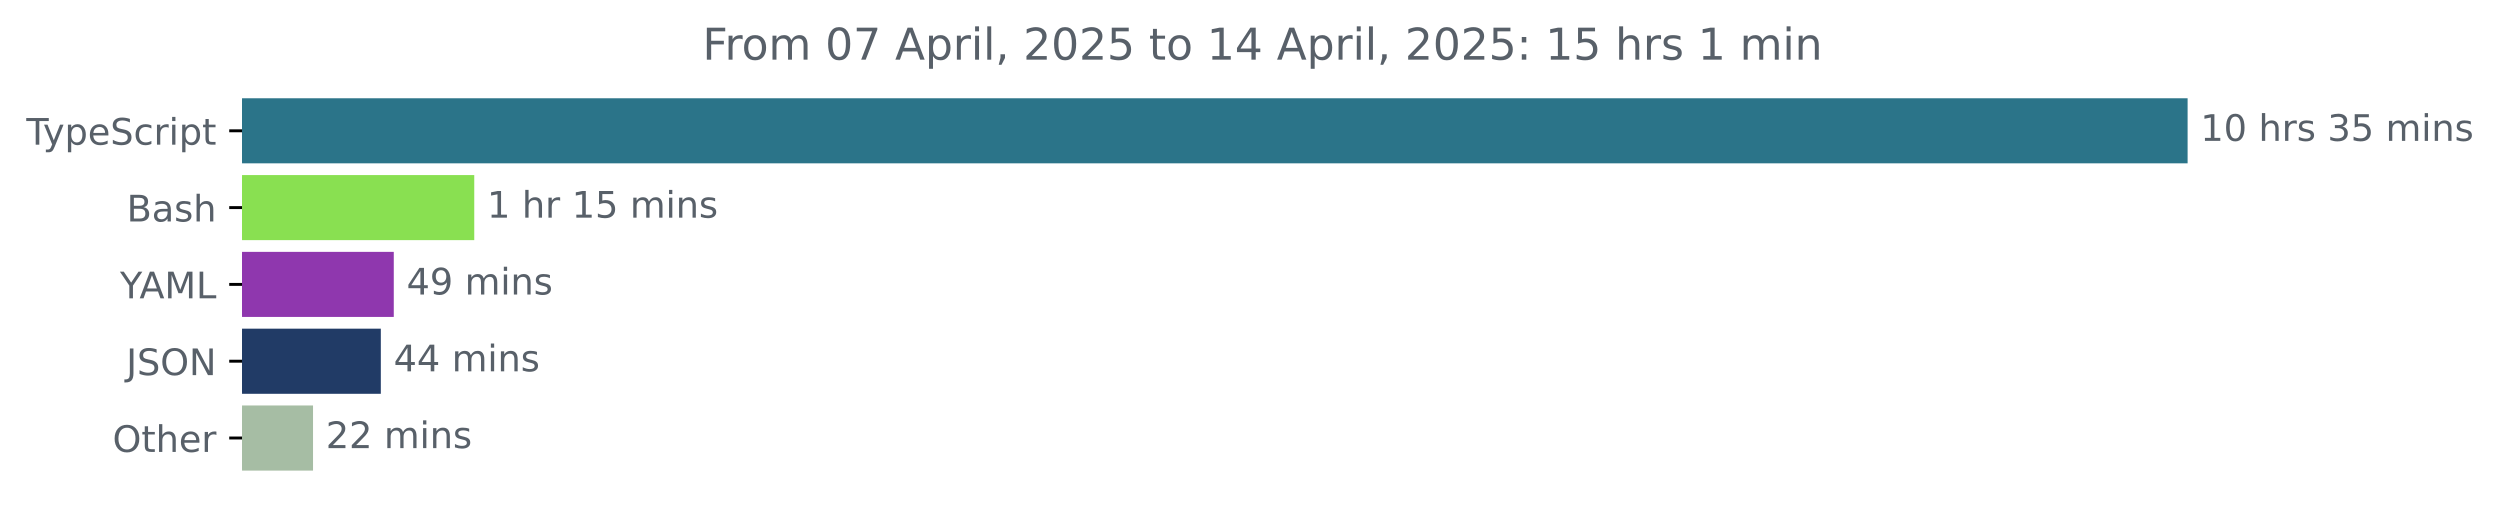
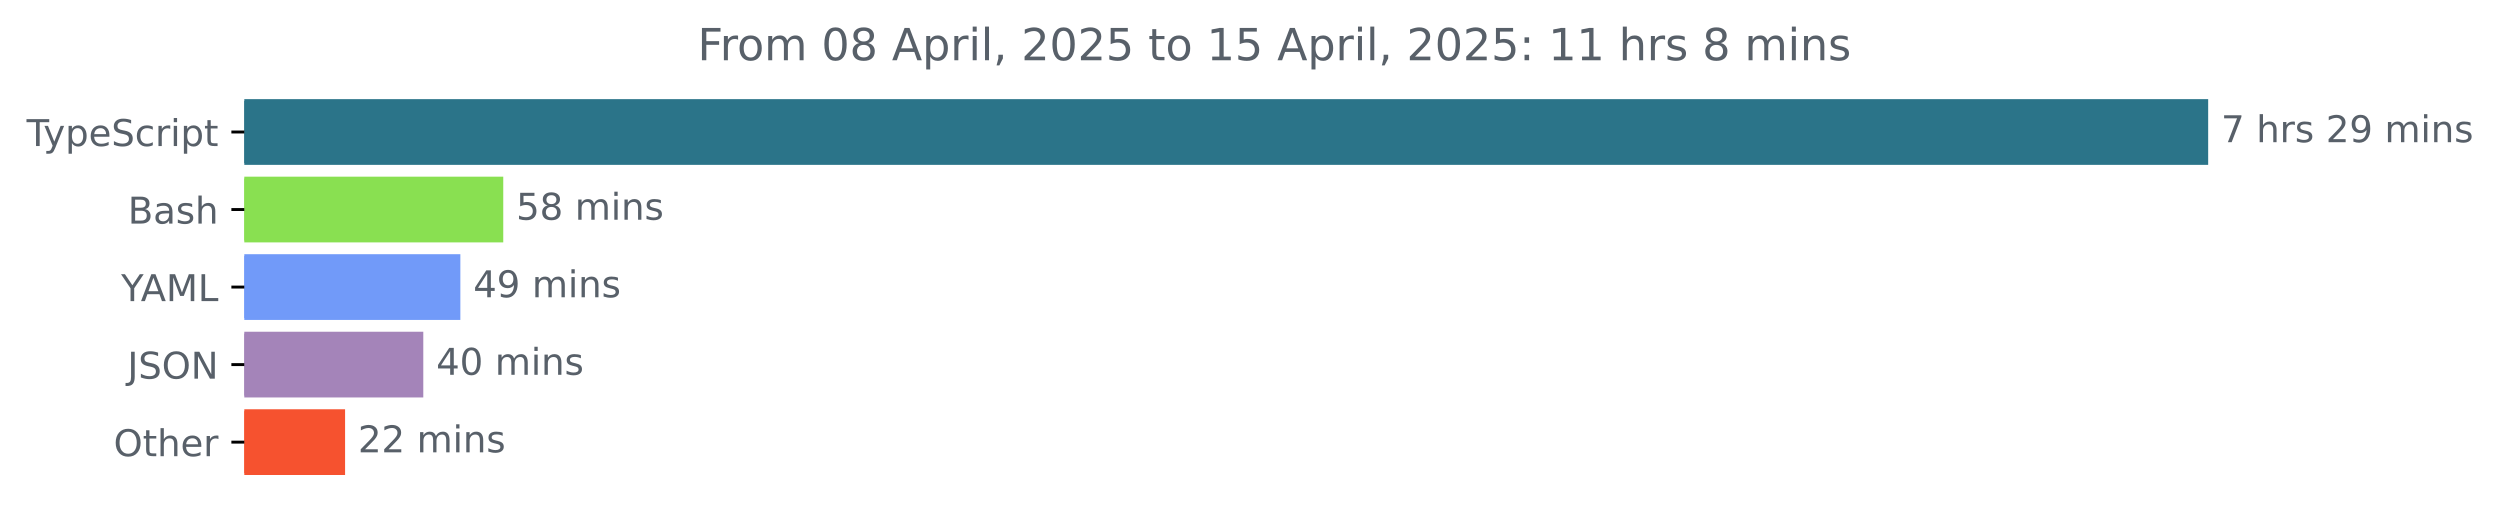
- <svg xmlns="http://www.w3.org/2000/svg" xmlns:xlink="http://www.w3.org/1999/xlink" width="683.507pt" height="140.398pt" viewBox="0 0 683.507 140.398" version="1.1">
+ <svg xmlns="http://www.w3.org/2000/svg" xmlns:xlink="http://www.w3.org/1999/xlink" width="677.144pt" height="140.398pt" viewBox="0 0 677.144 140.398" version="1.1">
  <defs>
    <style type="text/css">*{stroke-linejoin: round; stroke-linecap: butt}</style>
  </defs>
  <g id="figure_1">
    <g id="patch_1">
-       <path d="M -0 140.398  L 683.507 140.398  L 683.507 0  L -0 0  L -0 140.398  z " style="fill: none" />
+       <path d="M -0 140.398  L 677.144 140.398  L 677.144 0  L -0 0  L -0 140.398  z " style="fill: none" />
    </g>
    <g id="axes_1">
      <g id="patch_2">
-         <path d="M 66.17 27.358  L 597.599 27.358  L 597.599 44.158  L 66.17 44.158  z " clip-path="url(#p60e5da8a34)" style="fill: #2b7489; stroke: #2b7489; stroke-linejoin: miter" />
+         <path d="M 66.17 27.358  L 597.599 27.358  L 597.599 44.158  L 66.17 44.158  z " clip-path="url(#p74053ff275)" style="fill: #2b7489; stroke: #2b7489; stroke-linejoin: miter" />
      </g>
      <g id="patch_3">
-         <path d="M 66.17 48.358  L 129.161 48.358  L 129.161 65.158  L 66.17 65.158  z " clip-path="url(#p60e5da8a34)" style="fill: #89e051; stroke: #89e051; stroke-linejoin: miter" />
+         <path d="M 66.17 48.358  L 135.81 48.358  L 135.81 65.158  L 66.17 65.158  z " clip-path="url(#p74053ff275)" style="fill: #89e051; stroke: #89e051; stroke-linejoin: miter" />
      </g>
      <g id="patch_4">
-         <path d="M 66.17 69.358  L 107.16 69.358  L 107.16 86.158  L 66.17 86.158  z " clip-path="url(#p60e5da8a34)" style="fill: #8f37ae; stroke: #8f37ae; stroke-linejoin: miter" />
+         <path d="M 66.17 69.358  L 124.19 69.358  L 124.19 86.158  L 66.17 86.158  z " clip-path="url(#p74053ff275)" style="fill: #719af9; stroke: #719af9; stroke-linejoin: miter" />
      </g>
      <g id="patch_5">
-         <path d="M 66.17 90.358  L 103.618 90.358  L 103.618 107.158  L 66.17 107.158  z " clip-path="url(#p60e5da8a34)" style="fill: #213b66; stroke: #213b66; stroke-linejoin: miter" />
+         <path d="M 66.17 90.358  L 114.151 90.358  L 114.151 107.158  L 66.17 107.158  z " clip-path="url(#p74053ff275)" style="fill: #a484b9; stroke: #a484b9; stroke-linejoin: miter" />
      </g>
      <g id="patch_6">
-         <path d="M 66.17 111.358  L 85.083 111.358  L 85.083 128.158  L 66.17 128.158  z " clip-path="url(#p60e5da8a34)" style="fill: #a6bda4; stroke: #a6bda4; stroke-linejoin: miter" />
+         <path d="M 66.17 111.358  L 92.967 111.358  L 92.967 128.158  L 66.17 128.158  z " clip-path="url(#p74053ff275)" style="fill: #f6522f; stroke: #f6522f; stroke-linejoin: miter" />
      </g>
      <g id="matplotlib.axis_1" />
      <g id="matplotlib.axis_2">
        <g id="ytick_1">
          <g id="line2d_1">
            <defs>
-               <path id="m26bdec3bbd" d="M 0 0  L -3.5 0  " style="stroke: #000000; stroke-width: 0.8" />
+               <path id="mf8fbb617ab" d="M 0 0  L -3.5 0  " style="stroke: #000000; stroke-width: 0.8" />
            </defs>
            <g>
-               <use xlink:href="#m26bdec3bbd" x="66.17" y="35.758" style="stroke: #000000; stroke-width: 0.8" />
+               <use xlink:href="#mf8fbb617ab" x="66.17" y="35.758" style="stroke: #000000; stroke-width: 0.8" />
            </g>
          </g>
          <g id="text_1">
            <g style="fill: #586069" transform="translate(7.2 39.55734) scale(0.1 -0.1)">
              <defs>
                <path id="DejaVuSans-54" d="M -19 4666  L 3928 4666  L 3928 4134  L 2272 4134  L 2272 0  L 1638 0  L 1638 4134  L -19 4134  L -19 4666  z " transform="scale(0.015625)" />
                <path id="DejaVuSans-79" d="M 2059 -325  Q 1816 -950 1584 -1140  Q 1353 -1331 966 -1331  L 506 -1331  L 506 -850  L 844 -850  Q 1081 -850 1212 -737  Q 1344 -625 1503 -206  L 1606 56  L 191 3500  L 800 3500  L 1894 763  L 2988 3500  L 3597 3500  L 2059 -325  z " transform="scale(0.015625)" />
                <path id="DejaVuSans-70" d="M 1159 525  L 1159 -1331  L 581 -1331  L 581 3500  L 1159 3500  L 1159 2969  Q 1341 3281 1617 3432  Q 1894 3584 2278 3584  Q 2916 3584 3314 3078  Q 3713 2572 3713 1747  Q 3713 922 3314 415  Q 2916 -91 2278 -91  Q 1894 -91 1617 61  Q 1341 213 1159 525  z M 3116 1747  Q 3116 2381 2855 2742  Q 2594 3103 2138 3103  Q 1681 3103 1420 2742  Q 1159 2381 1159 1747  Q 1159 1113 1420 752  Q 1681 391 2138 391  Q 2594 391 2855 752  Q 3116 1113 3116 1747  z " transform="scale(0.015625)" />
                <path id="DejaVuSans-65" d="M 3597 1894  L 3597 1613  L 953 1613  Q 991 1019 1311 708  Q 1631 397 2203 397  Q 2534 397 2845 478  Q 3156 559 3463 722  L 3463 178  Q 3153 47 2828 -22  Q 2503 -91 2169 -91  Q 1331 -91 842 396  Q 353 884 353 1716  Q 353 2575 817 3079  Q 1281 3584 2069 3584  Q 2775 3584 3186 3129  Q 3597 2675 3597 1894  z M 3022 2063  Q 3016 2534 2758 2815  Q 2500 3097 2075 3097  Q 1594 3097 1305 2825  Q 1016 2553 972 2059  L 3022 2063  z " transform="scale(0.015625)" />
                <path id="DejaVuSans-53" d="M 3425 4513  L 3425 3897  Q 3066 4069 2747 4153  Q 2428 4238 2131 4238  Q 1616 4238 1336 4038  Q 1056 3838 1056 3469  Q 1056 3159 1242 3001  Q 1428 2844 1947 2747  L 2328 2669  Q 3034 2534 3370 2195  Q 3706 1856 3706 1288  Q 3706 609 3251 259  Q 2797 -91 1919 -91  Q 1588 -91 1214 -16  Q 841 59 441 206  L 441 856  Q 825 641 1194 531  Q 1563 422 1919 422  Q 2459 422 2753 634  Q 3047 847 3047 1241  Q 3047 1584 2836 1778  Q 2625 1972 2144 2069  L 1759 2144  Q 1053 2284 737 2584  Q 422 2884 422 3419  Q 422 4038 858 4394  Q 1294 4750 2059 4750  Q 2388 4750 2728 4690  Q 3069 4631 3425 4513  z " transform="scale(0.015625)" />
                <path id="DejaVuSans-63" d="M 3122 3366  L 3122 2828  Q 2878 2963 2633 3030  Q 2388 3097 2138 3097  Q 1578 3097 1268 2742  Q 959 2388 959 1747  Q 959 1106 1268 751  Q 1578 397 2138 397  Q 2388 397 2633 464  Q 2878 531 3122 666  L 3122 134  Q 2881 22 2623 -34  Q 2366 -91 2075 -91  Q 1284 -91 818 406  Q 353 903 353 1747  Q 353 2603 823 3093  Q 1294 3584 2113 3584  Q 2378 3584 2631 3529  Q 2884 3475 3122 3366  z " transform="scale(0.015625)" />
                <path id="DejaVuSans-72" d="M 2631 2963  Q 2534 3019 2420 3045  Q 2306 3072 2169 3072  Q 1681 3072 1420 2755  Q 1159 2438 1159 1844  L 1159 0  L 581 0  L 581 3500  L 1159 3500  L 1159 2956  Q 1341 3275 1631 3429  Q 1922 3584 2338 3584  Q 2397 3584 2469 3576  Q 2541 3569 2628 3553  L 2631 2963  z " transform="scale(0.015625)" />
                <path id="DejaVuSans-69" d="M 603 3500  L 1178 3500  L 1178 0  L 603 0  L 603 3500  z M 603 4863  L 1178 4863  L 1178 4134  L 603 4134  L 603 4863  z " transform="scale(0.015625)" />
                <path id="DejaVuSans-74" d="M 1172 4494  L 1172 3500  L 2356 3500  L 2356 3053  L 1172 3053  L 1172 1153  Q 1172 725 1289 603  Q 1406 481 1766 481  L 2356 481  L 2356 0  L 1766 0  Q 1100 0 847 248  Q 594 497 594 1153  L 594 3053  L 172 3053  L 172 3500  L 594 3500  L 594 4494  L 1172 4494  z " transform="scale(0.015625)" />
              </defs>
              <use xlink:href="#DejaVuSans-54" />
              <use xlink:href="#DejaVuSans-79" x="45.459" />
              <use xlink:href="#DejaVuSans-70" x="104.639" />
              <use xlink:href="#DejaVuSans-65" x="168.115" />
              <use xlink:href="#DejaVuSans-53" x="229.639" />
              <use xlink:href="#DejaVuSans-63" x="293.115" />
              <use xlink:href="#DejaVuSans-72" x="348.096" />
              <use xlink:href="#DejaVuSans-69" x="389.209" />
              <use xlink:href="#DejaVuSans-70" x="416.992" />
              <use xlink:href="#DejaVuSans-74" x="480.469" />
            </g>
          </g>
        </g>
        <g id="ytick_2">
          <g id="line2d_2">
            <g>
-               <use xlink:href="#m26bdec3bbd" x="66.17" y="56.758" style="stroke: #000000; stroke-width: 0.8" />
+               <use xlink:href="#mf8fbb617ab" x="66.17" y="56.758" style="stroke: #000000; stroke-width: 0.8" />
            </g>
          </g>
          <g id="text_2">
            <g style="fill: #586069" transform="translate(34.63437 60.55734) scale(0.1 -0.1)">
              <defs>
                <path id="DejaVuSans-42" d="M 1259 2228  L 1259 519  L 2272 519  Q 2781 519 3026 730  Q 3272 941 3272 1375  Q 3272 1813 3026 2020  Q 2781 2228 2272 2228  L 1259 2228  z M 1259 4147  L 1259 2741  L 2194 2741  Q 2656 2741 2882 2914  Q 3109 3088 3109 3444  Q 3109 3797 2882 3972  Q 2656 4147 2194 4147  L 1259 4147  z M 628 4666  L 2241 4666  Q 2963 4666 3353 4366  Q 3744 4066 3744 3513  Q 3744 3084 3544 2831  Q 3344 2578 2956 2516  Q 3422 2416 3680 2098  Q 3938 1781 3938 1306  Q 3938 681 3513 340  Q 3088 0 2303 0  L 628 0  L 628 4666  z " transform="scale(0.015625)" />
                <path id="DejaVuSans-61" d="M 2194 1759  Q 1497 1759 1228 1600  Q 959 1441 959 1056  Q 959 750 1161 570  Q 1363 391 1709 391  Q 2188 391 2477 730  Q 2766 1069 2766 1631  L 2766 1759  L 2194 1759  z M 3341 1997  L 3341 0  L 2766 0  L 2766 531  Q 2569 213 2275 61  Q 1981 -91 1556 -91  Q 1019 -91 701 211  Q 384 513 384 1019  Q 384 1609 779 1909  Q 1175 2209 1959 2209  L 2766 2209  L 2766 2266  Q 2766 2663 2505 2880  Q 2244 3097 1772 3097  Q 1472 3097 1187 3025  Q 903 2953 641 2809  L 641 3341  Q 956 3463 1253 3523  Q 1550 3584 1831 3584  Q 2591 3584 2966 3190  Q 3341 2797 3341 1997  z " transform="scale(0.015625)" />
                <path id="DejaVuSans-73" d="M 2834 3397  L 2834 2853  Q 2591 2978 2328 3040  Q 2066 3103 1784 3103  Q 1356 3103 1142 2972  Q 928 2841 928 2578  Q 928 2378 1081 2264  Q 1234 2150 1697 2047  L 1894 2003  Q 2506 1872 2764 1633  Q 3022 1394 3022 966  Q 3022 478 2636 193  Q 2250 -91 1575 -91  Q 1294 -91 989 -36  Q 684 19 347 128  L 347 722  Q 666 556 975 473  Q 1284 391 1588 391  Q 1994 391 2212 530  Q 2431 669 2431 922  Q 2431 1156 2273 1281  Q 2116 1406 1581 1522  L 1381 1569  Q 847 1681 609 1914  Q 372 2147 372 2553  Q 372 3047 722 3315  Q 1072 3584 1716 3584  Q 2034 3584 2315 3537  Q 2597 3491 2834 3397  z " transform="scale(0.015625)" />
                <path id="DejaVuSans-68" d="M 3513 2113  L 3513 0  L 2938 0  L 2938 2094  Q 2938 2591 2744 2837  Q 2550 3084 2163 3084  Q 1697 3084 1428 2787  Q 1159 2491 1159 1978  L 1159 0  L 581 0  L 581 4863  L 1159 4863  L 1159 2956  Q 1366 3272 1645 3428  Q 1925 3584 2291 3584  Q 2894 3584 3203 3211  Q 3513 2838 3513 2113  z " transform="scale(0.015625)" />
              </defs>
              <use xlink:href="#DejaVuSans-42" />
              <use xlink:href="#DejaVuSans-61" x="68.604" />
              <use xlink:href="#DejaVuSans-73" x="129.883" />
              <use xlink:href="#DejaVuSans-68" x="181.982" />
            </g>
          </g>
        </g>
        <g id="ytick_3">
          <g id="line2d_3">
            <g>
-               <use xlink:href="#m26bdec3bbd" x="66.17" y="77.758" style="stroke: #000000; stroke-width: 0.8" />
+               <use xlink:href="#mf8fbb617ab" x="66.17" y="77.758" style="stroke: #000000; stroke-width: 0.8" />
            </g>
          </g>
          <g id="text_3">
            <g style="fill: #586069" transform="translate(32.79688 81.55734) scale(0.1 -0.1)">
              <defs>
                <path id="DejaVuSans-59" d="M -13 4666  L 666 4666  L 1959 2747  L 3244 4666  L 3922 4666  L 2272 2222  L 2272 0  L 1638 0  L 1638 2222  L -13 4666  z " transform="scale(0.015625)" />
                <path id="DejaVuSans-41" d="M 2188 4044  L 1331 1722  L 3047 1722  L 2188 4044  z M 1831 4666  L 2547 4666  L 4325 0  L 3669 0  L 3244 1197  L 1141 1197  L 716 0  L 50 0  L 1831 4666  z " transform="scale(0.015625)" />
                <path id="DejaVuSans-4d" d="M 628 4666  L 1569 4666  L 2759 1491  L 3956 4666  L 4897 4666  L 4897 0  L 4281 0  L 4281 4097  L 3078 897  L 2444 897  L 1241 4097  L 1241 0  L 628 0  L 628 4666  z " transform="scale(0.015625)" />
                <path id="DejaVuSans-4c" d="M 628 4666  L 1259 4666  L 1259 531  L 3531 531  L 3531 0  L 628 0  L 628 4666  z " transform="scale(0.015625)" />
              </defs>
              <use xlink:href="#DejaVuSans-59" />
              <use xlink:href="#DejaVuSans-41" x="53.334" />
              <use xlink:href="#DejaVuSans-4d" x="121.742" />
              <use xlink:href="#DejaVuSans-4c" x="208.021" />
            </g>
          </g>
        </g>
        <g id="ytick_4">
          <g id="line2d_4">
            <g>
-               <use xlink:href="#m26bdec3bbd" x="66.17" y="98.758" style="stroke: #000000; stroke-width: 0.8" />
+               <use xlink:href="#mf8fbb617ab" x="66.17" y="98.758" style="stroke: #000000; stroke-width: 0.8" />
            </g>
          </g>
          <g id="text_4">
            <g style="fill: #586069" transform="translate(34.51875 102.5573) scale(0.1 -0.1)">
              <defs>
                <path id="DejaVuSans-4a" d="M 628 4666  L 1259 4666  L 1259 325  Q 1259 -519 939 -900  Q 619 -1281 -91 -1281  L -331 -1281  L -331 -750  L -134 -750  Q 284 -750 456 -515  Q 628 -281 628 325  L 628 4666  z " transform="scale(0.015625)" />
                <path id="DejaVuSans-4f" d="M 2522 4238  Q 1834 4238 1429 3725  Q 1025 3213 1025 2328  Q 1025 1447 1429 934  Q 1834 422 2522 422  Q 3209 422 3611 934  Q 4013 1447 4013 2328  Q 4013 3213 3611 3725  Q 3209 4238 2522 4238  z M 2522 4750  Q 3503 4750 4090 4092  Q 4678 3434 4678 2328  Q 4678 1225 4090 567  Q 3503 -91 2522 -91  Q 1538 -91 948 565  Q 359 1222 359 2328  Q 359 3434 948 4092  Q 1538 4750 2522 4750  z " transform="scale(0.015625)" />
                <path id="DejaVuSans-4e" d="M 628 4666  L 1478 4666  L 3547 763  L 3547 4666  L 4159 4666  L 4159 0  L 3309 0  L 1241 3903  L 1241 0  L 628 0  L 628 4666  z " transform="scale(0.015625)" />
              </defs>
              <use xlink:href="#DejaVuSans-4a" />
              <use xlink:href="#DejaVuSans-53" x="29.492" />
              <use xlink:href="#DejaVuSans-4f" x="92.969" />
              <use xlink:href="#DejaVuSans-4e" x="171.68" />
            </g>
          </g>
        </g>
        <g id="ytick_5">
          <g id="line2d_5">
            <g>
-               <use xlink:href="#m26bdec3bbd" x="66.17" y="119.758" style="stroke: #000000; stroke-width: 0.8" />
+               <use xlink:href="#mf8fbb617ab" x="66.17" y="119.758" style="stroke: #000000; stroke-width: 0.8" />
            </g>
          </g>
          <g id="text_5">
            <g style="fill: #586069" transform="translate(30.77656 123.5573) scale(0.1 -0.1)">
              <use xlink:href="#DejaVuSans-4f" />
              <use xlink:href="#DejaVuSans-74" x="78.711" />
              <use xlink:href="#DejaVuSans-68" x="117.92" />
              <use xlink:href="#DejaVuSans-65" x="181.299" />
              <use xlink:href="#DejaVuSans-72" x="242.822" />
            </g>
          </g>
        </g>
      </g>
      <g id="text_6">
        <g style="fill: #586069" transform="translate(601.5989 38.5175) scale(0.1 -0.1)">
          <defs>
-             <path id="DejaVuSans-31" d="M 794 531  L 1825 531  L 1825 4091  L 703 3866  L 703 4441  L 1819 4666  L 2450 4666  L 2450 531  L 3481 531  L 3481 0  L 794 0  L 794 531  z " transform="scale(0.015625)" />
-             <path id="DejaVuSans-30" d="M 2034 4250  Q 1547 4250 1301 3770  Q 1056 3291 1056 2328  Q 1056 1369 1301 889  Q 1547 409 2034 409  Q 2525 409 2770 889  Q 3016 1369 3016 2328  Q 3016 3291 2770 3770  Q 2525 4250 2034 4250  z M 2034 4750  Q 2819 4750 3233 4129  Q 3647 3509 3647 2328  Q 3647 1150 3233 529  Q 2819 -91 2034 -91  Q 1250 -91 836 529  Q 422 1150 422 2328  Q 422 3509 836 4129  Q 1250 4750 2034 4750  z " transform="scale(0.015625)" />
+             <path id="DejaVuSans-37" d="M 525 4666  L 3525 4666  L 3525 4397  L 1831 0  L 1172 0  L 2766 4134  L 525 4134  L 525 4666  z " transform="scale(0.015625)" />
            <path id="DejaVuSans-20" transform="scale(0.015625)" />
-             <path id="DejaVuSans-33" d="M 2597 2516  Q 3050 2419 3304 2112  Q 3559 1806 3559 1356  Q 3559 666 3084 287  Q 2609 -91 1734 -91  Q 1441 -91 1130 -33  Q 819 25 488 141  L 488 750  Q 750 597 1062 519  Q 1375 441 1716 441  Q 2309 441 2620 675  Q 2931 909 2931 1356  Q 2931 1769 2642 2001  Q 2353 2234 1838 2234  L 1294 2234  L 1294 2753  L 1863 2753  Q 2328 2753 2575 2939  Q 2822 3125 2822 3475  Q 2822 3834 2567 4026  Q 2313 4219 1838 4219  Q 1578 4219 1281 4162  Q 984 4106 628 3988  L 628 4550  Q 988 4650 1302 4700  Q 1616 4750 1894 4750  Q 2613 4750 3031 4423  Q 3450 4097 3450 3541  Q 3450 3153 3228 2886  Q 3006 2619 2597 2516  z " transform="scale(0.015625)" />
-             <path id="DejaVuSans-35" d="M 691 4666  L 3169 4666  L 3169 4134  L 1269 4134  L 1269 2991  Q 1406 3038 1543 3061  Q 1681 3084 1819 3084  Q 2600 3084 3056 2656  Q 3513 2228 3513 1497  Q 3513 744 3044 326  Q 2575 -91 1722 -91  Q 1428 -91 1123 -41  Q 819 9 494 109  L 494 744  Q 775 591 1075 516  Q 1375 441 1709 441  Q 2250 441 2565 725  Q 2881 1009 2881 1497  Q 2881 1984 2565 2268  Q 2250 2553 1709 2553  Q 1456 2553 1204 2497  Q 953 2441 691 2322  L 691 4666  z " transform="scale(0.015625)" />
+             <path id="DejaVuSans-32" d="M 1228 531  L 3431 531  L 3431 0  L 469 0  L 469 531  Q 828 903 1448 1529  Q 2069 2156 2228 2338  Q 2531 2678 2651 2914  Q 2772 3150 2772 3378  Q 2772 3750 2511 3984  Q 2250 4219 1831 4219  Q 1534 4219 1204 4116  Q 875 4013 500 3803  L 500 4441  Q 881 4594 1212 4672  Q 1544 4750 1819 4750  Q 2544 4750 2975 4387  Q 3406 4025 3406 3419  Q 3406 3131 3298 2873  Q 3191 2616 2906 2266  Q 2828 2175 2409 1742  Q 1991 1309 1228 531  z " transform="scale(0.015625)" />
+             <path id="DejaVuSans-39" d="M 703 97  L 703 672  Q 941 559 1184 500  Q 1428 441 1663 441  Q 2288 441 2617 861  Q 2947 1281 2994 2138  Q 2813 1869 2534 1725  Q 2256 1581 1919 1581  Q 1219 1581 811 2004  Q 403 2428 403 3163  Q 403 3881 828 4315  Q 1253 4750 1959 4750  Q 2769 4750 3195 4129  Q 3622 3509 3622 2328  Q 3622 1225 3098 567  Q 2575 -91 1691 -91  Q 1453 -91 1209 -44  Q 966 3 703 97  z M 1959 2075  Q 2384 2075 2632 2365  Q 2881 2656 2881 3163  Q 2881 3666 2632 3958  Q 2384 4250 1959 4250  Q 1534 4250 1286 3958  Q 1038 3666 1038 3163  Q 1038 2656 1286 2365  Q 1534 2075 1959 2075  z " transform="scale(0.015625)" />
            <path id="DejaVuSans-6d" d="M 3328 2828  Q 3544 3216 3844 3400  Q 4144 3584 4550 3584  Q 5097 3584 5394 3201  Q 5691 2819 5691 2113  L 5691 0  L 5113 0  L 5113 2094  Q 5113 2597 4934 2840  Q 4756 3084 4391 3084  Q 3944 3084 3684 2787  Q 3425 2491 3425 1978  L 3425 0  L 2847 0  L 2847 2094  Q 2847 2600 2669 2842  Q 2491 3084 2119 3084  Q 1678 3084 1418 2786  Q 1159 2488 1159 1978  L 1159 0  L 581 0  L 581 3500  L 1159 3500  L 1159 2956  Q 1356 3278 1631 3431  Q 1906 3584 2284 3584  Q 2666 3584 2933 3390  Q 3200 3197 3328 2828  z " transform="scale(0.015625)" />
            <path id="DejaVuSans-6e" d="M 3513 2113  L 3513 0  L 2938 0  L 2938 2094  Q 2938 2591 2744 2837  Q 2550 3084 2163 3084  Q 1697 3084 1428 2787  Q 1159 2491 1159 1978  L 1159 0  L 581 0  L 581 3500  L 1159 3500  L 1159 2956  Q 1366 3272 1645 3428  Q 1925 3584 2291 3584  Q 2894 3584 3203 3211  Q 3513 2838 3513 2113  z " transform="scale(0.015625)" />
          </defs>
-           <use xlink:href="#DejaVuSans-31" />
-           <use xlink:href="#DejaVuSans-30" x="63.623" />
-           <use xlink:href="#DejaVuSans-20" x="127.246" />
-           <use xlink:href="#DejaVuSans-68" x="159.033" />
-           <use xlink:href="#DejaVuSans-72" x="222.412" />
-           <use xlink:href="#DejaVuSans-73" x="263.525" />
-           <use xlink:href="#DejaVuSans-20" x="315.625" />
-           <use xlink:href="#DejaVuSans-33" x="347.412" />
-           <use xlink:href="#DejaVuSans-35" x="411.035" />
-           <use xlink:href="#DejaVuSans-20" x="474.658" />
-           <use xlink:href="#DejaVuSans-6d" x="506.445" />
-           <use xlink:href="#DejaVuSans-69" x="603.857" />
-           <use xlink:href="#DejaVuSans-6e" x="631.641" />
-           <use xlink:href="#DejaVuSans-73" x="695.02" />
-         </g>
-       </g>
-       <g id="text_7">
-         <g style="fill: #586069" transform="translate(133.1611 59.5175) scale(0.1 -0.1)">
-           <use xlink:href="#DejaVuSans-31" />
+           <use xlink:href="#DejaVuSans-37" />
          <use xlink:href="#DejaVuSans-20" x="63.623" />
          <use xlink:href="#DejaVuSans-68" x="95.41" />
          <use xlink:href="#DejaVuSans-72" x="158.789" />
-           <use xlink:href="#DejaVuSans-20" x="199.902" />
-           <use xlink:href="#DejaVuSans-31" x="231.689" />
-           <use xlink:href="#DejaVuSans-35" x="295.312" />
-           <use xlink:href="#DejaVuSans-20" x="358.936" />
-           <use xlink:href="#DejaVuSans-6d" x="390.723" />
-           <use xlink:href="#DejaVuSans-69" x="488.135" />
-           <use xlink:href="#DejaVuSans-6e" x="515.918" />
-           <use xlink:href="#DejaVuSans-73" x="579.297" />
+           <use xlink:href="#DejaVuSans-73" x="199.902" />
+           <use xlink:href="#DejaVuSans-20" x="252.002" />
+           <use xlink:href="#DejaVuSans-32" x="283.789" />
+           <use xlink:href="#DejaVuSans-39" x="347.412" />
+           <use xlink:href="#DejaVuSans-20" x="411.035" />
+           <use xlink:href="#DejaVuSans-6d" x="442.822" />
+           <use xlink:href="#DejaVuSans-69" x="540.234" />
+           <use xlink:href="#DejaVuSans-6e" x="568.018" />
+           <use xlink:href="#DejaVuSans-73" x="631.396" />
+         </g>
+       </g>
+       <g id="text_7">
+         <g style="fill: #586069" transform="translate(139.8101 59.5175) scale(0.1 -0.1)">
+           <defs>
+             <path id="DejaVuSans-35" d="M 691 4666  L 3169 4666  L 3169 4134  L 1269 4134  L 1269 2991  Q 1406 3038 1543 3061  Q 1681 3084 1819 3084  Q 2600 3084 3056 2656  Q 3513 2228 3513 1497  Q 3513 744 3044 326  Q 2575 -91 1722 -91  Q 1428 -91 1123 -41  Q 819 9 494 109  L 494 744  Q 775 591 1075 516  Q 1375 441 1709 441  Q 2250 441 2565 725  Q 2881 1009 2881 1497  Q 2881 1984 2565 2268  Q 2250 2553 1709 2553  Q 1456 2553 1204 2497  Q 953 2441 691 2322  L 691 4666  z " transform="scale(0.015625)" />
+             <path id="DejaVuSans-38" d="M 2034 2216  Q 1584 2216 1326 1975  Q 1069 1734 1069 1313  Q 1069 891 1326 650  Q 1584 409 2034 409  Q 2484 409 2743 651  Q 3003 894 3003 1313  Q 3003 1734 2745 1975  Q 2488 2216 2034 2216  z M 1403 2484  Q 997 2584 770 2862  Q 544 3141 544 3541  Q 544 4100 942 4425  Q 1341 4750 2034 4750  Q 2731 4750 3128 4425  Q 3525 4100 3525 3541  Q 3525 3141 3298 2862  Q 3072 2584 2669 2484  Q 3125 2378 3379 2068  Q 3634 1759 3634 1313  Q 3634 634 3220 271  Q 2806 -91 2034 -91  Q 1263 -91 848 271  Q 434 634 434 1313  Q 434 1759 690 2068  Q 947 2378 1403 2484  z M 1172 3481  Q 1172 3119 1398 2916  Q 1625 2713 2034 2713  Q 2441 2713 2670 2916  Q 2900 3119 2900 3481  Q 2900 3844 2670 4047  Q 2441 4250 2034 4250  Q 1625 4250 1398 4047  Q 1172 3844 1172 3481  z " transform="scale(0.015625)" />
+           </defs>
+           <use xlink:href="#DejaVuSans-35" />
+           <use xlink:href="#DejaVuSans-38" x="63.623" />
+           <use xlink:href="#DejaVuSans-20" x="127.246" />
+           <use xlink:href="#DejaVuSans-6d" x="159.033" />
+           <use xlink:href="#DejaVuSans-69" x="256.445" />
+           <use xlink:href="#DejaVuSans-6e" x="284.229" />
+           <use xlink:href="#DejaVuSans-73" x="347.607" />
        </g>
      </g>
      <g id="text_8">
-         <g style="fill: #586069" transform="translate(111.1596 80.5175) scale(0.1 -0.1)">
+         <g style="fill: #586069" transform="translate(128.1903 80.5175) scale(0.1 -0.1)">
          <defs>
            <path id="DejaVuSans-34" d="M 2419 4116  L 825 1625  L 2419 1625  L 2419 4116  z M 2253 4666  L 3047 4666  L 3047 1625  L 3713 1625  L 3713 1100  L 3047 1100  L 3047 0  L 2419 0  L 2419 1100  L 313 1100  L 313 1709  L 2253 4666  z " transform="scale(0.015625)" />
-             <path id="DejaVuSans-39" d="M 703 97  L 703 672  Q 941 559 1184 500  Q 1428 441 1663 441  Q 2288 441 2617 861  Q 2947 1281 2994 2138  Q 2813 1869 2534 1725  Q 2256 1581 1919 1581  Q 1219 1581 811 2004  Q 403 2428 403 3163  Q 403 3881 828 4315  Q 1253 4750 1959 4750  Q 2769 4750 3195 4129  Q 3622 3509 3622 2328  Q 3622 1225 3098 567  Q 2575 -91 1691 -91  Q 1453 -91 1209 -44  Q 966 3 703 97  z M 1959 2075  Q 2384 2075 2632 2365  Q 2881 2656 2881 3163  Q 2881 3666 2632 3958  Q 2384 4250 1959 4250  Q 1534 4250 1286 3958  Q 1038 3666 1038 3163  Q 1038 2656 1286 2365  Q 1534 2075 1959 2075  z " transform="scale(0.015625)" />
          </defs>
          <use xlink:href="#DejaVuSans-34" />
          <use xlink:href="#DejaVuSans-39" x="63.623" />
          <use xlink:href="#DejaVuSans-20" x="127.246" />
          <use xlink:href="#DejaVuSans-6d" x="159.033" />
          <use xlink:href="#DejaVuSans-69" x="256.445" />
          <use xlink:href="#DejaVuSans-6e" x="284.229" />
          <use xlink:href="#DejaVuSans-73" x="347.607" />
        </g>
      </g>
      <g id="text_9">
-         <g style="fill: #586069" transform="translate(107.6182 101.5175) scale(0.1 -0.1)">
+         <g style="fill: #586069" transform="translate(118.1514 101.5175) scale(0.1 -0.1)">
+           <defs>
+             <path id="DejaVuSans-30" d="M 2034 4250  Q 1547 4250 1301 3770  Q 1056 3291 1056 2328  Q 1056 1369 1301 889  Q 1547 409 2034 409  Q 2525 409 2770 889  Q 3016 1369 3016 2328  Q 3016 3291 2770 3770  Q 2525 4250 2034 4250  z M 2034 4750  Q 2819 4750 3233 4129  Q 3647 3509 3647 2328  Q 3647 1150 3233 529  Q 2819 -91 2034 -91  Q 1250 -91 836 529  Q 422 1150 422 2328  Q 422 3509 836 4129  Q 1250 4750 2034 4750  z " transform="scale(0.015625)" />
+           </defs>
          <use xlink:href="#DejaVuSans-34" />
-           <use xlink:href="#DejaVuSans-34" x="63.623" />
+           <use xlink:href="#DejaVuSans-30" x="63.623" />
          <use xlink:href="#DejaVuSans-20" x="127.246" />
          <use xlink:href="#DejaVuSans-6d" x="159.033" />
          <use xlink:href="#DejaVuSans-69" x="256.445" />
          <use xlink:href="#DejaVuSans-6e" x="284.229" />
          <use xlink:href="#DejaVuSans-73" x="347.607" />
        </g>
      </g>
      <g id="text_10">
-         <g style="fill: #586069" transform="translate(89.08263 122.5175) scale(0.1 -0.1)">
-           <defs>
-             <path id="DejaVuSans-32" d="M 1228 531  L 3431 531  L 3431 0  L 469 0  L 469 531  Q 828 903 1448 1529  Q 2069 2156 2228 2338  Q 2531 2678 2651 2914  Q 2772 3150 2772 3378  Q 2772 3750 2511 3984  Q 2250 4219 1831 4219  Q 1534 4219 1204 4116  Q 875 4013 500 3803  L 500 4441  Q 881 4594 1212 4672  Q 1544 4750 1819 4750  Q 2544 4750 2975 4387  Q 3406 4025 3406 3419  Q 3406 3131 3298 2873  Q 3191 2616 2906 2266  Q 2828 2175 2409 1742  Q 1991 1309 1228 531  z " transform="scale(0.015625)" />
-           </defs>
+         <g style="fill: #586069" transform="translate(96.96702 122.5175) scale(0.1 -0.1)">
          <use xlink:href="#DejaVuSans-32" />
          <use xlink:href="#DejaVuSans-32" x="63.623" />
          <use xlink:href="#DejaVuSans-20" x="127.246" />
          <use xlink:href="#DejaVuSans-6d" x="159.033" />
          <use xlink:href="#DejaVuSans-69" x="256.445" />
          <use xlink:href="#DejaVuSans-6e" x="284.229" />
          <use xlink:href="#DejaVuSans-73" x="347.607" />
        </g>
      </g>
      <g id="text_11">
-         <g style="fill: #586069" transform="translate(192.0747 16.31812) scale(0.12 -0.12)">
+         <g style="fill: #586069" transform="translate(188.9491 16.31812) scale(0.12 -0.12)">
          <defs>
            <path id="DejaVuSans-46" d="M 628 4666  L 3309 4666  L 3309 4134  L 1259 4134  L 1259 2759  L 3109 2759  L 3109 2228  L 1259 2228  L 1259 0  L 628 0  L 628 4666  z " transform="scale(0.015625)" />
            <path id="DejaVuSans-6f" d="M 1959 3097  Q 1497 3097 1228 2736  Q 959 2375 959 1747  Q 959 1119 1226 758  Q 1494 397 1959 397  Q 2419 397 2687 759  Q 2956 1122 2956 1747  Q 2956 2369 2687 2733  Q 2419 3097 1959 3097  z M 1959 3584  Q 2709 3584 3137 3096  Q 3566 2609 3566 1747  Q 3566 888 3137 398  Q 2709 -91 1959 -91  Q 1206 -91 779 398  Q 353 888 353 1747  Q 353 2609 779 3096  Q 1206 3584 1959 3584  z " transform="scale(0.015625)" />
-             <path id="DejaVuSans-37" d="M 525 4666  L 3525 4666  L 3525 4397  L 1831 0  L 1172 0  L 2766 4134  L 525 4134  L 525 4666  z " transform="scale(0.015625)" />
            <path id="DejaVuSans-6c" d="M 603 4863  L 1178 4863  L 1178 0  L 603 0  L 603 4863  z " transform="scale(0.015625)" />
            <path id="DejaVuSans-2c" d="M 750 794  L 1409 794  L 1409 256  L 897 -744  L 494 -744  L 750 256  L 750 794  z " transform="scale(0.015625)" />
+             <path id="DejaVuSans-31" d="M 794 531  L 1825 531  L 1825 4091  L 703 3866  L 703 4441  L 1819 4666  L 2450 4666  L 2450 531  L 3481 531  L 3481 0  L 794 0  L 794 531  z " transform="scale(0.015625)" />
            <path id="DejaVuSans-3a" d="M 750 794  L 1409 794  L 1409 0  L 750 0  L 750 794  z M 750 3309  L 1409 3309  L 1409 2516  L 750 2516  L 750 3309  z " transform="scale(0.015625)" />
          </defs>
          <use xlink:href="#DejaVuSans-46" />
          <use xlink:href="#DejaVuSans-72" x="50.27" />
          <use xlink:href="#DejaVuSans-6f" x="89.133" />
          <use xlink:href="#DejaVuSans-6d" x="150.314" />
          <use xlink:href="#DejaVuSans-20" x="247.727" />
          <use xlink:href="#DejaVuSans-30" x="279.514" />
-           <use xlink:href="#DejaVuSans-37" x="343.137" />
+           <use xlink:href="#DejaVuSans-38" x="343.137" />
          <use xlink:href="#DejaVuSans-20" x="406.76" />
          <use xlink:href="#DejaVuSans-41" x="438.547" />
          <use xlink:href="#DejaVuSans-70" x="506.955" />
          <use xlink:href="#DejaVuSans-72" x="570.432" />
          <use xlink:href="#DejaVuSans-69" x="611.545" />
          <use xlink:href="#DejaVuSans-6c" x="639.328" />
          <use xlink:href="#DejaVuSans-2c" x="667.111" />
          <use xlink:href="#DejaVuSans-20" x="698.898" />
          <use xlink:href="#DejaVuSans-32" x="730.686" />
          <use xlink:href="#DejaVuSans-30" x="794.309" />
          <use xlink:href="#DejaVuSans-32" x="857.932" />
          <use xlink:href="#DejaVuSans-35" x="921.555" />
          <use xlink:href="#DejaVuSans-20" x="985.178" />
          <use xlink:href="#DejaVuSans-74" x="1016.965" />
          <use xlink:href="#DejaVuSans-6f" x="1056.174" />
          <use xlink:href="#DejaVuSans-20" x="1117.355" />
          <use xlink:href="#DejaVuSans-31" x="1149.143" />
-           <use xlink:href="#DejaVuSans-34" x="1212.766" />
+           <use xlink:href="#DejaVuSans-35" x="1212.766" />
          <use xlink:href="#DejaVuSans-20" x="1276.389" />
          <use xlink:href="#DejaVuSans-41" x="1308.176" />
          <use xlink:href="#DejaVuSans-70" x="1376.584" />
          <use xlink:href="#DejaVuSans-72" x="1440.061" />
          <use xlink:href="#DejaVuSans-69" x="1481.174" />
          <use xlink:href="#DejaVuSans-6c" x="1508.957" />
          <use xlink:href="#DejaVuSans-2c" x="1536.74" />
          <use xlink:href="#DejaVuSans-20" x="1568.527" />
          <use xlink:href="#DejaVuSans-32" x="1600.314" />
          <use xlink:href="#DejaVuSans-30" x="1663.938" />
          <use xlink:href="#DejaVuSans-32" x="1727.561" />
          <use xlink:href="#DejaVuSans-35" x="1791.184" />
          <use xlink:href="#DejaVuSans-3a" x="1854.807" />
          <use xlink:href="#DejaVuSans-20" x="1888.498" />
          <use xlink:href="#DejaVuSans-31" x="1920.285" />
-           <use xlink:href="#DejaVuSans-35" x="1983.908" />
+           <use xlink:href="#DejaVuSans-31" x="1983.908" />
          <use xlink:href="#DejaVuSans-20" x="2047.531" />
          <use xlink:href="#DejaVuSans-68" x="2079.318" />
          <use xlink:href="#DejaVuSans-72" x="2142.697" />
          <use xlink:href="#DejaVuSans-73" x="2183.811" />
          <use xlink:href="#DejaVuSans-20" x="2235.91" />
-           <use xlink:href="#DejaVuSans-31" x="2267.697" />
+           <use xlink:href="#DejaVuSans-38" x="2267.697" />
          <use xlink:href="#DejaVuSans-20" x="2331.32" />
          <use xlink:href="#DejaVuSans-6d" x="2363.107" />
          <use xlink:href="#DejaVuSans-69" x="2460.52" />
          <use xlink:href="#DejaVuSans-6e" x="2488.303" />
+           <use xlink:href="#DejaVuSans-73" x="2551.682" />
        </g>
      </g>
    </g>
  </g>
  <defs>
-     <clipPath id="p60e5da8a34">
+     <clipPath id="p74053ff275">
      <rect x="66.17" y="22.318" width="558" height="110.88" />
    </clipPath>
  </defs>
</svg>
